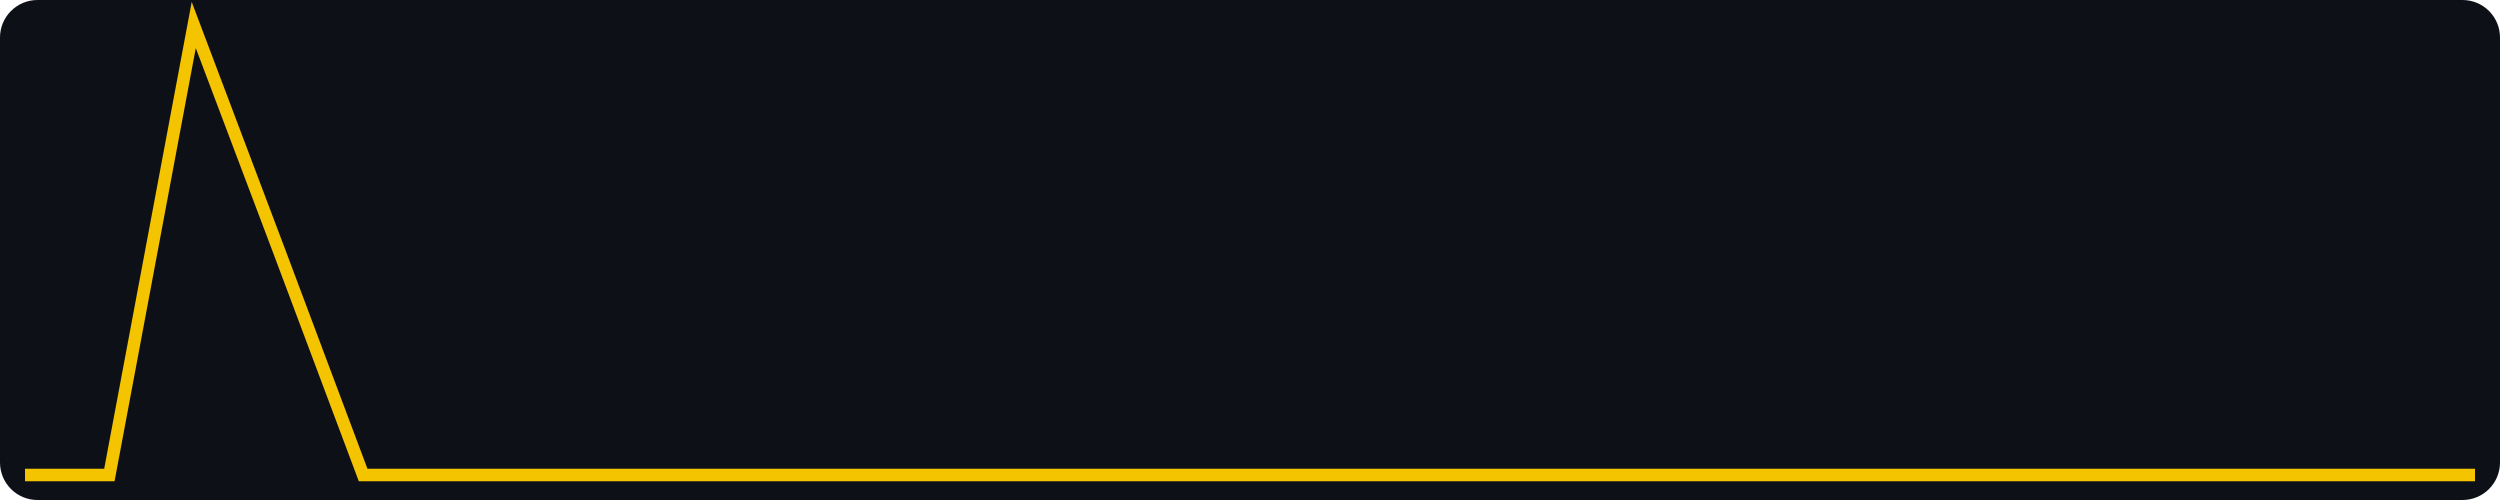
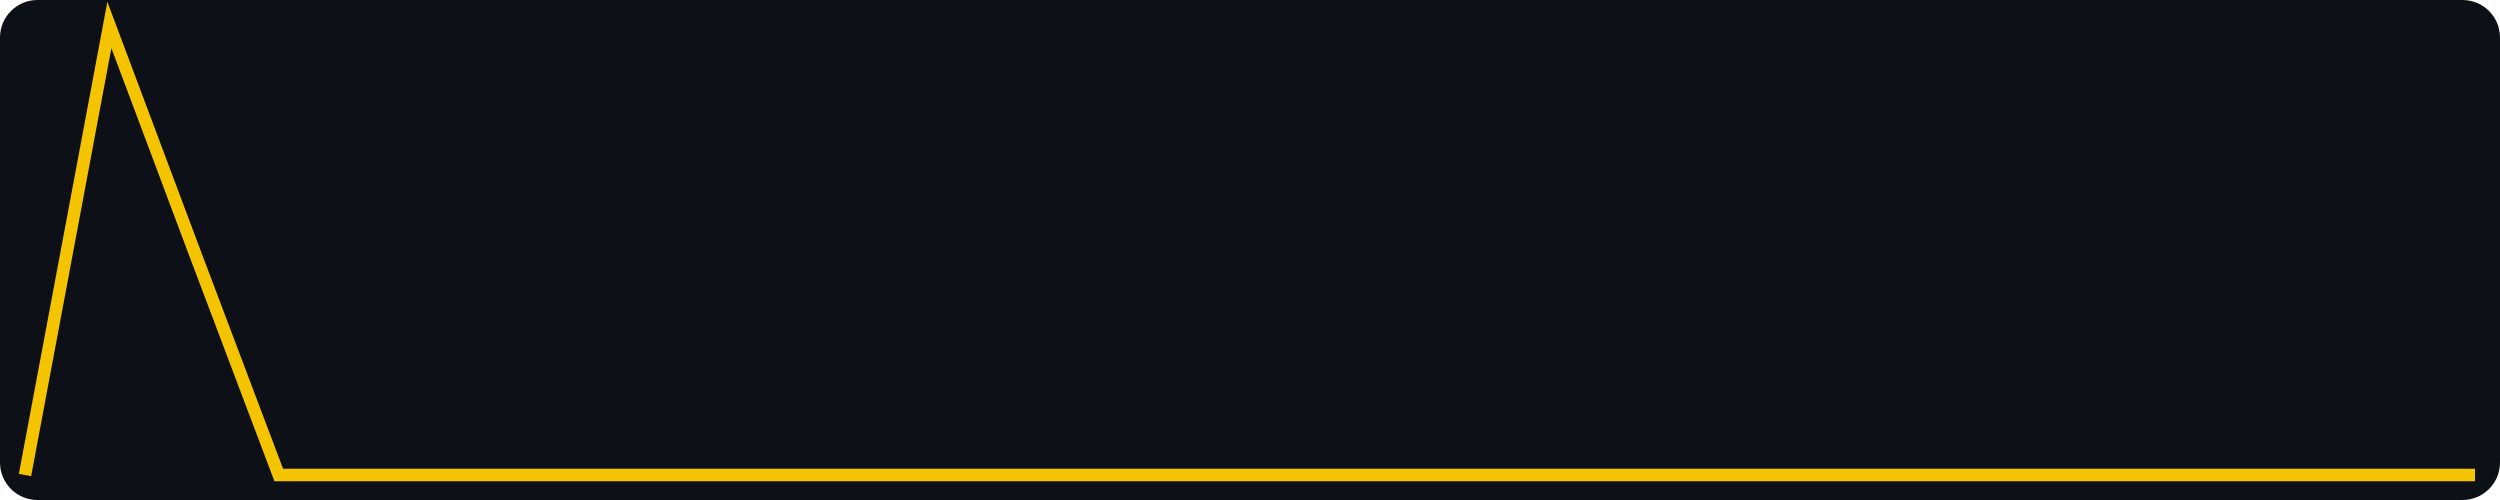
<svg xmlns="http://www.w3.org/2000/svg" width="400" height="80" viewBox="0 0 400 80" role="img" aria-label="views, last 30 days, max 2">
  <rect width="400" height="80" fill="#0d1117" rx="6" />
-   <polyline fill="none" stroke="#f5c400" stroke-width="2" points="4.0,76.0 17.5,76.0 31.0,4.0 44.6,40.0 58.1,76.0 71.6,76.0 85.1,76.0 98.6,76.0 112.1,76.0 125.7,76.0 139.2,76.0 152.7,76.0 166.2,76.0 179.7,76.0 193.2,76.0 206.8,76.0 220.3,76.0 233.8,76.0 247.3,76.0 260.8,76.0 274.3,76.0 287.9,76.0 301.4,76.0 314.9,76.0 328.4,76.0 341.9,76.0 355.4,76.0 369.0,76.0 382.5,76.0 396.0,76.0" />
+   <polyline fill="none" stroke="#f5c400" stroke-width="2" points="4.0,76.0 17.5,4.0 31.0,40.0 44.6,76.0 58.1,76.0 71.6,76.0 85.1,76.0 98.6,76.0 112.1,76.0 125.7,76.0 139.2,76.0 152.7,76.0 166.2,76.0 179.7,76.0 193.2,76.0 206.8,76.0 220.3,76.0 233.8,76.0 247.3,76.0 260.8,76.0 274.3,76.0 287.9,76.0 301.4,76.0 314.9,76.0 328.4,76.0 341.9,76.0 355.4,76.0 369.0,76.0 382.5,76.0 396.0,76.0" />
</svg>
